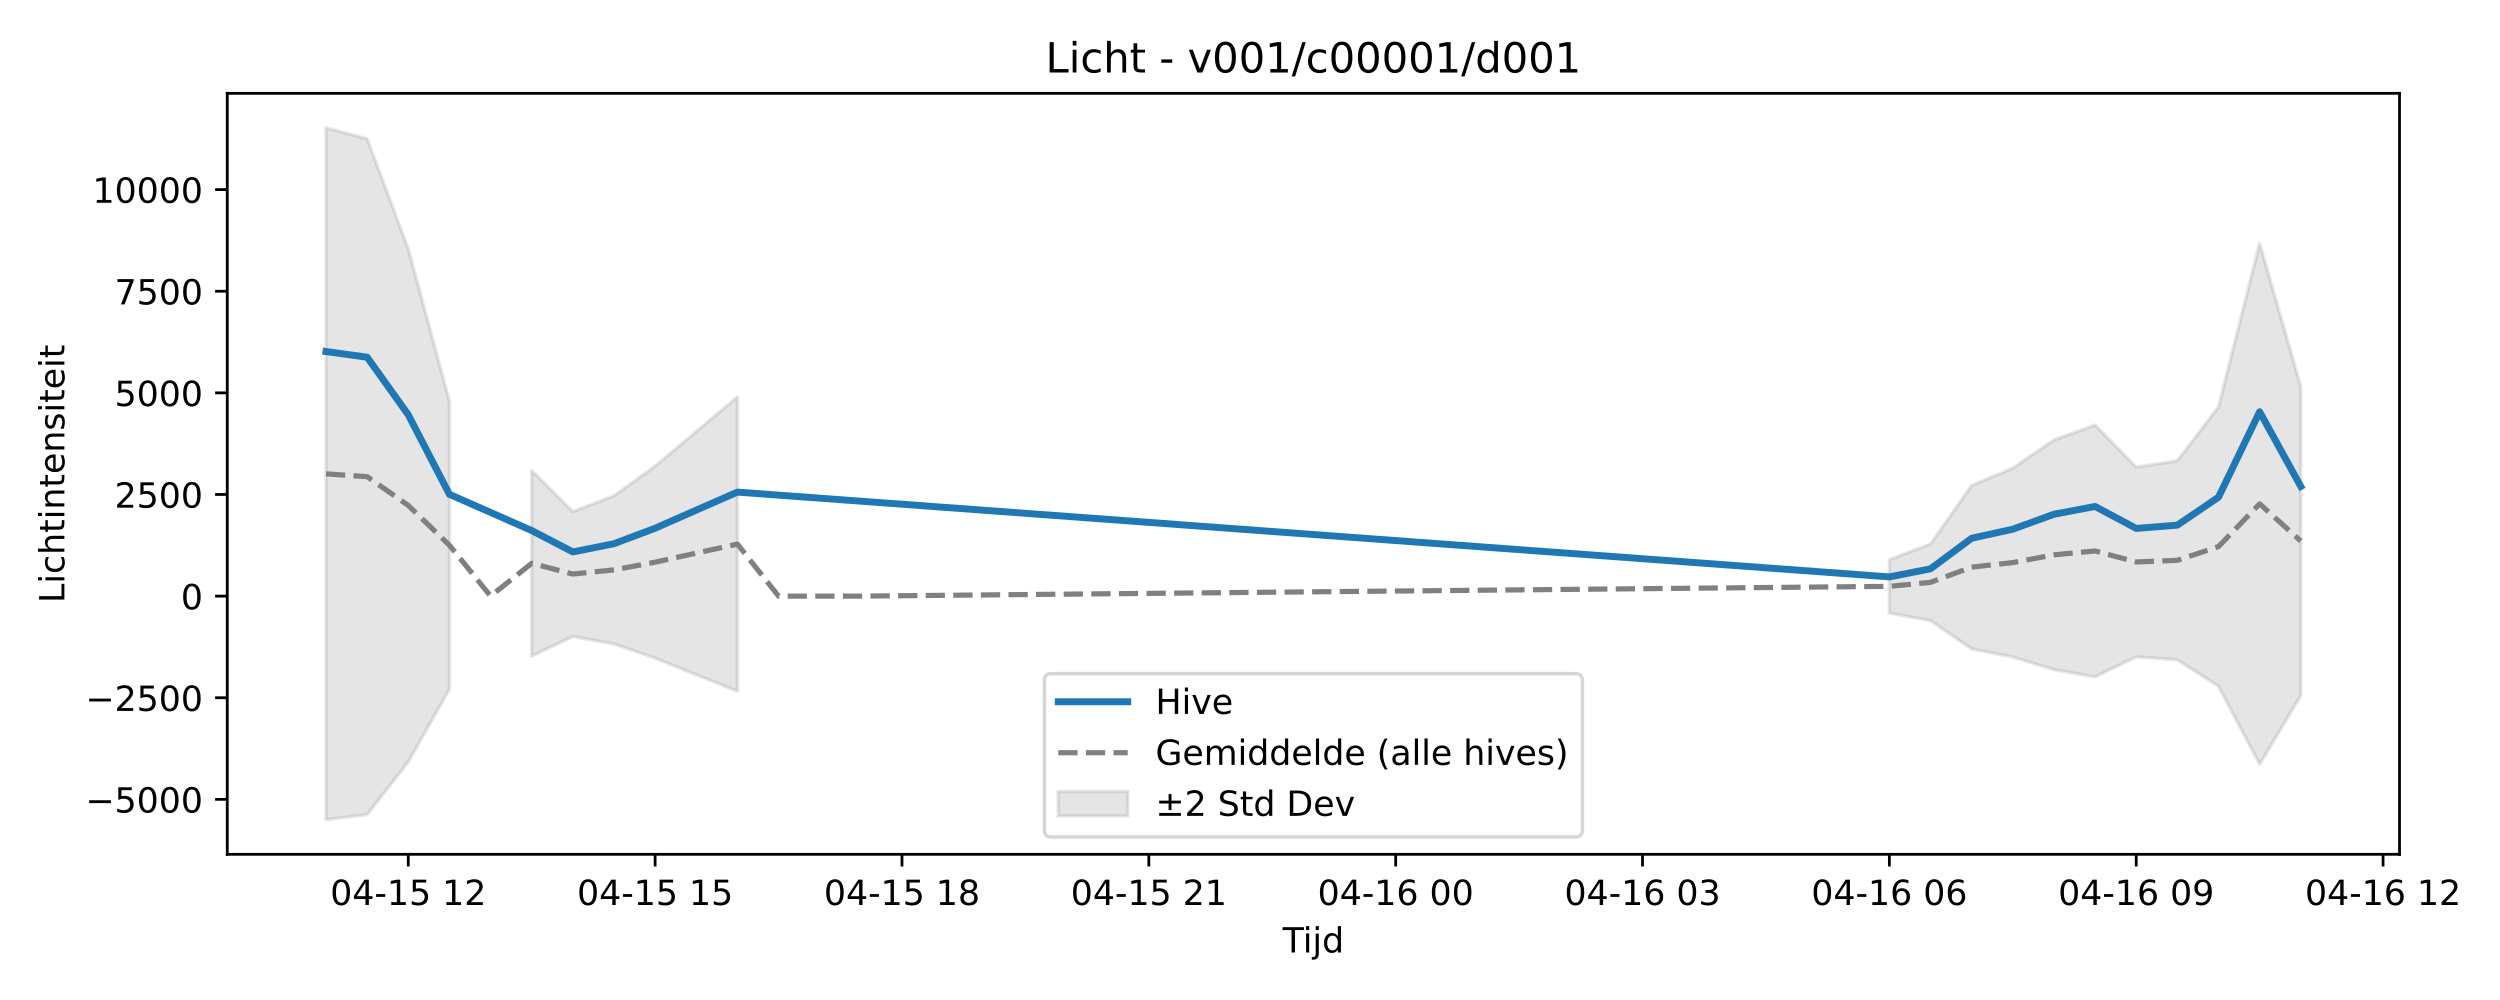
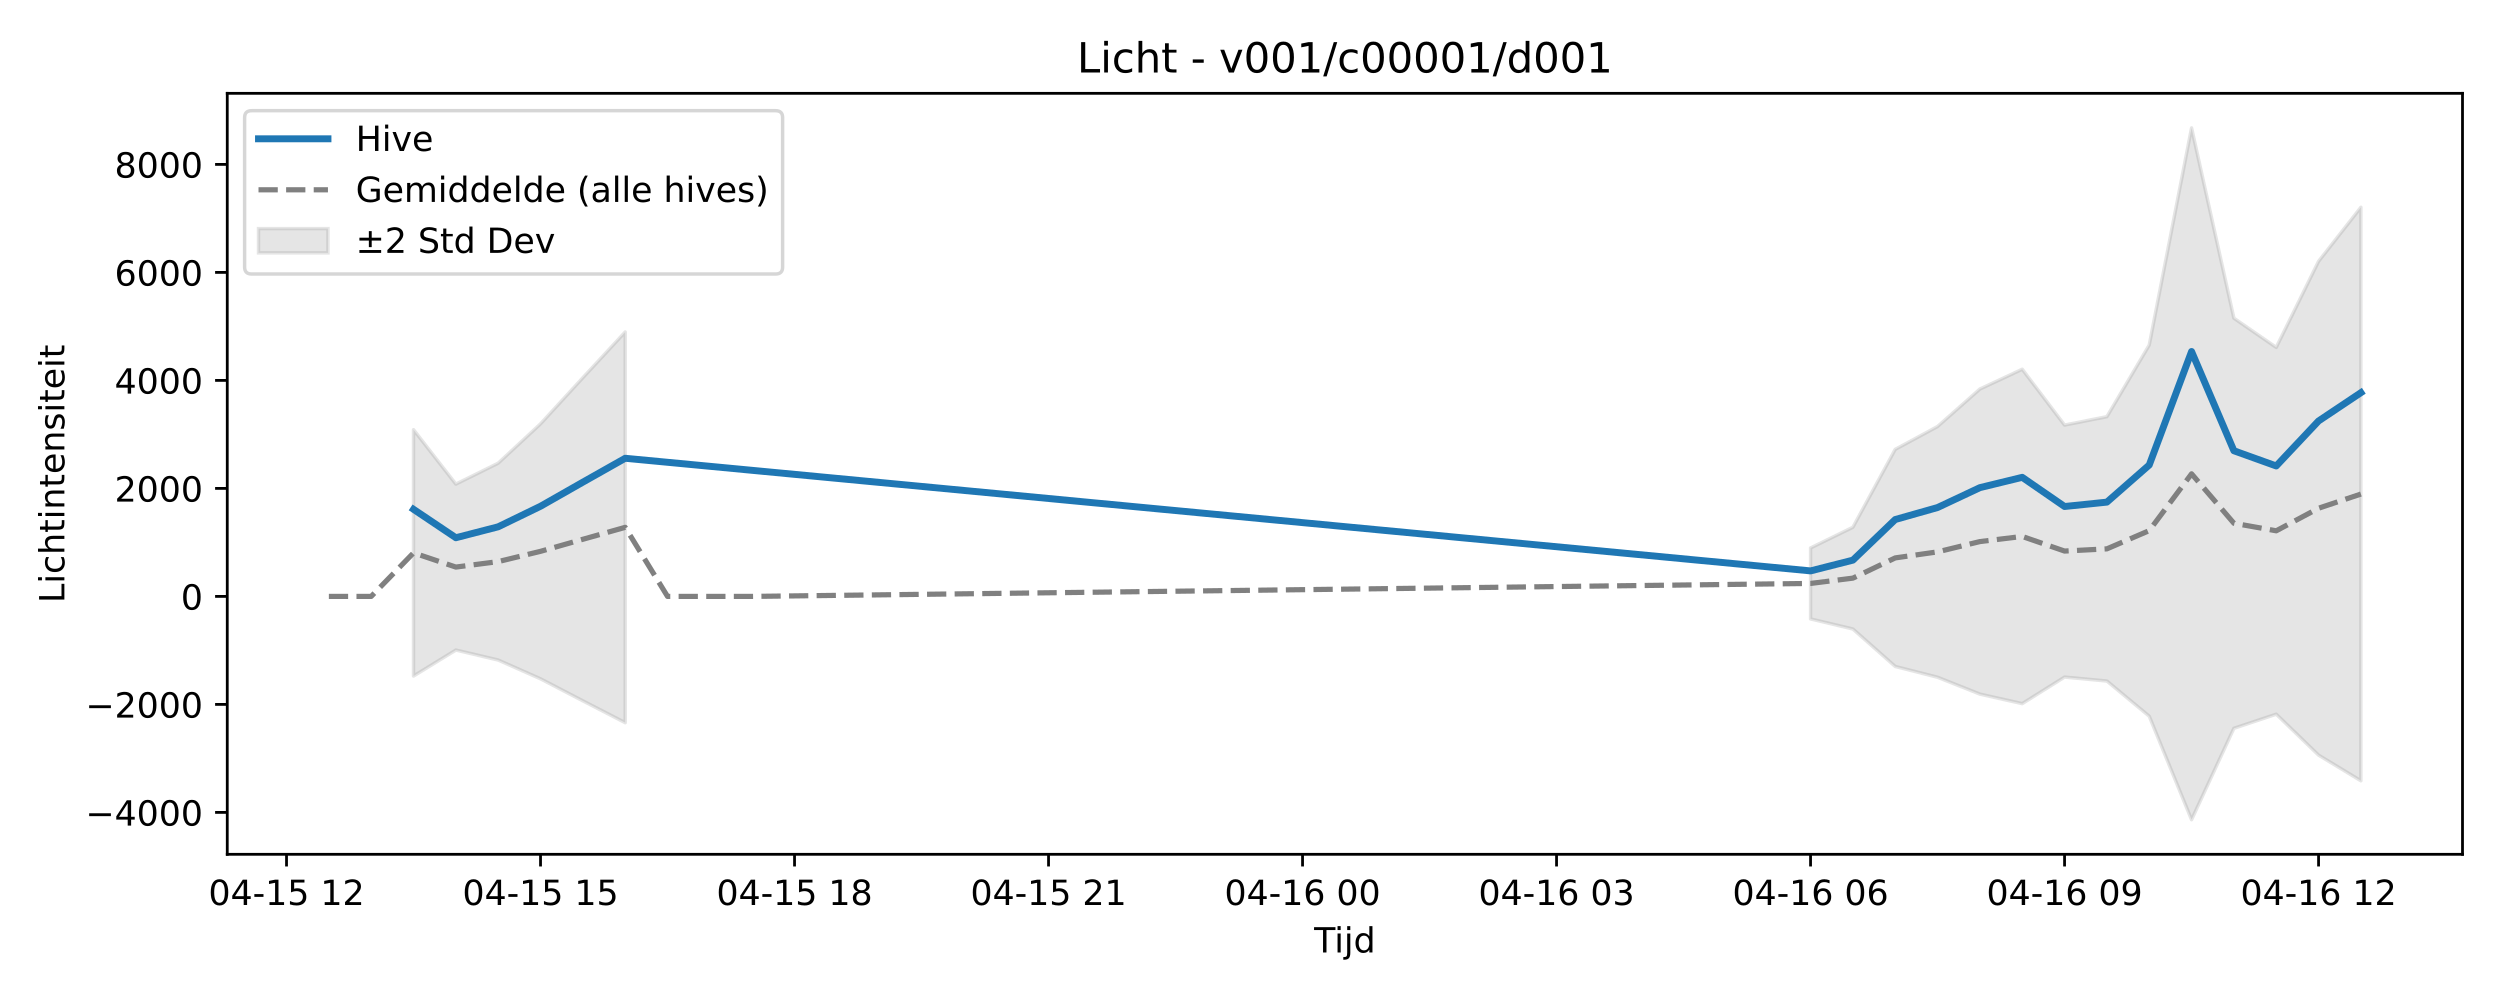
<svg xmlns="http://www.w3.org/2000/svg" xmlns:xlink="http://www.w3.org/1999/xlink" width="720pt" height="288pt" viewBox="0 0 720 288" version="1.1">
  <defs>
    <style type="text/css">*{stroke-linejoin: round; stroke-linecap: butt}</style>
  </defs>
  <g id="figure_1">
    <g id="patch_1">
      <path d="M 0 288  L 720 288  L 720 0  L 0 0  z " style="fill: #ffffff" />
    </g>
    <g id="axes_1">
      <g id="patch_2">
-         <path d="M 65.45 246.04  L 691.062 246.04  L 691.062 26.88  L 65.45 26.88  z " style="fill: #ffffff" />
+         <path d="M 65.45 246.04  L 709.2 246.04  L 709.2 26.88  L 65.45 26.88  z " style="fill: #ffffff" />
      </g>
      <g id="FillBetweenPolyCollection_1">
-         <path d="M 93.887 36.842  L 93.887 236.078  L 105.736 234.579  L 117.584 219.425  L 129.433 198.483  L 129.433 115.559  L 129.433 115.559  L 117.584 71.711  L 105.736 39.98  L 93.887 36.842  z " clip-path="url(#p8742a1853a)" style="fill: #808080; fill-opacity: 0.2; stroke: #808080; stroke-opacity: 0.2" />
-         <path d="M 153.131 135.534  L 153.131 188.944  L 164.979 183.311  L 176.828 185.479  L 188.677 189.55  L 200.525 194.327  L 212.374 199.062  L 212.374 114.347  L 212.374 114.347  L 200.525 124.263  L 188.677 134.263  L 176.828 142.788  L 164.979 147.328  L 153.131 135.534  z " clip-path="url(#p8742a1853a)" style="fill: #808080; fill-opacity: 0.2; stroke: #808080; stroke-opacity: 0.2" />
-         <path d="M 544.138 161.175  L 544.138 176.563  L 555.987 178.751  L 567.836 186.869  L 579.684 189.208  L 591.533 192.866  L 603.382 194.93  L 615.23 189.171  L 627.079 190.027  L 638.928 197.65  L 650.777 220.095  L 662.625 200.309  L 662.625 111.344  L 662.625 111.344  L 650.777 70.107  L 638.928 117.184  L 627.079 132.712  L 615.23 134.524  L 603.382 122.426  L 591.533 126.719  L 579.684 134.839  L 567.836 139.797  L 555.987 156.684  L 544.138 161.175  z " clip-path="url(#p8742a1853a)" style="fill: #808080; fill-opacity: 0.2; stroke: #808080; stroke-opacity: 0.2" />
+         <path d="M 119.096 123.752  L 119.096 194.698  L 131.288 187.216  L 143.48 190.096  L 155.673 195.504  L 167.865 201.849  L 180.057 208.139  L 180.057 95.608  L 180.057 95.608  L 167.865 108.779  L 155.673 122.064  L 143.48 133.388  L 131.288 139.418  L 119.096 123.752  z " clip-path="url(#pa529bad1c4)" style="fill: #808080; fill-opacity: 0.2; stroke: #808080; stroke-opacity: 0.2" />
+         <path d="M 521.44 157.811  L 521.44 178.252  L 533.632 181.159  L 545.824 191.942  L 558.016 195.05  L 570.209 199.908  L 582.401 202.649  L 594.593 195  L 606.785 196.138  L 618.977 206.264  L 631.17 236.078  L 643.362 209.754  L 655.554 205.691  L 667.746 217.478  L 679.939 224.869  L 679.939 59.699  L 679.939 59.699  L 667.746 75.266  L 655.554 100.051  L 643.362 91.638  L 631.17 36.842  L 618.977 99.376  L 606.785 120.002  L 594.593 122.41  L 582.401 106.339  L 570.209 112.042  L 558.016 122.828  L 545.824 129.414  L 533.632 151.846  L 521.44 157.811  z " clip-path="url(#pa529bad1c4)" style="fill: #808080; fill-opacity: 0.2; stroke: #808080; stroke-opacity: 0.2" />
      </g>
      <g id="matplotlib.axis_1">
        <g id="xtick_1">
          <g id="line2d_1">
            <defs>
-               <path id="m5a0066b54c" d="M 0 0  L 0 3.5  " style="stroke: #000000; stroke-width: 0.8" />
-             </defs>
-             <g>
-               <use xlink:href="#m5a0066b54c" x="117.584" y="246.04" style="stroke: #000000; stroke-width: 0.8" />
+               <path id="mc9dd69cf95" d="M 0 0  L 0 3.5  " style="stroke: #000000; stroke-width: 0.8" />
+             </defs>
+             <g>
+               <use xlink:href="#mc9dd69cf95" x="82.519" y="246.04" style="stroke: #000000; stroke-width: 0.8" />
            </g>
          </g>
          <g id="text_1">
-             <g transform="translate(95.10389 260.6384) scale(0.1 -0.1)">
+             <g transform="translate(60.03866 260.6384) scale(0.1 -0.1)">
              <defs>
                <path id="DejaVuSans-30" d="M 2034 4250  Q 1547 4250 1301 3770  Q 1056 3291 1056 2328  Q 1056 1369 1301 889  Q 1547 409 2034 409  Q 2525 409 2770 889  Q 3016 1369 3016 2328  Q 3016 3291 2770 3770  Q 2525 4250 2034 4250  z M 2034 4750  Q 2819 4750 3233 4129  Q 3647 3509 3647 2328  Q 3647 1150 3233 529  Q 2819 -91 2034 -91  Q 1250 -91 836 529  Q 422 1150 422 2328  Q 422 3509 836 4129  Q 1250 4750 2034 4750  z " transform="scale(0.015625)" />
                <path id="DejaVuSans-34" d="M 2419 4116  L 825 1625  L 2419 1625  L 2419 4116  z M 2253 4666  L 3047 4666  L 3047 1625  L 3713 1625  L 3713 1100  L 3047 1100  L 3047 0  L 2419 0  L 2419 1100  L 313 1100  L 313 1709  L 2253 4666  z " transform="scale(0.015625)" />
                <path id="DejaVuSans-2d" d="M 313 2009  L 1997 2009  L 1997 1497  L 313 1497  L 313 2009  z " transform="scale(0.015625)" />
                <path id="DejaVuSans-31" d="M 794 531  L 1825 531  L 1825 4091  L 703 3866  L 703 4441  L 1819 4666  L 2450 4666  L 2450 531  L 3481 531  L 3481 0  L 794 0  L 794 531  z " transform="scale(0.015625)" />
                <path id="DejaVuSans-35" d="M 691 4666  L 3169 4666  L 3169 4134  L 1269 4134  L 1269 2991  Q 1406 3038 1543 3061  Q 1681 3084 1819 3084  Q 2600 3084 3056 2656  Q 3513 2228 3513 1497  Q 3513 744 3044 326  Q 2575 -91 1722 -91  Q 1428 -91 1123 -41  Q 819 9 494 109  L 494 744  Q 775 591 1075 516  Q 1375 441 1709 441  Q 2250 441 2565 725  Q 2881 1009 2881 1497  Q 2881 1984 2565 2268  Q 2250 2553 1709 2553  Q 1456 2553 1204 2497  Q 953 2441 691 2322  L 691 4666  z " transform="scale(0.015625)" />
                <path id="DejaVuSans-20" transform="scale(0.015625)" />
                <path id="DejaVuSans-32" d="M 1228 531  L 3431 531  L 3431 0  L 469 0  L 469 531  Q 828 903 1448 1529  Q 2069 2156 2228 2338  Q 2531 2678 2651 2914  Q 2772 3150 2772 3378  Q 2772 3750 2511 3984  Q 2250 4219 1831 4219  Q 1534 4219 1204 4116  Q 875 4013 500 3803  L 500 4441  Q 881 4594 1212 4672  Q 1544 4750 1819 4750  Q 2544 4750 2975 4387  Q 3406 4025 3406 3419  Q 3406 3131 3298 2873  Q 3191 2616 2906 2266  Q 2828 2175 2409 1742  Q 1991 1309 1228 531  z " transform="scale(0.015625)" />
              </defs>
              <use xlink:href="#DejaVuSans-30" />
              <use xlink:href="#DejaVuSans-34" transform="translate(63.62305 0)" />
              <use xlink:href="#DejaVuSans-2d" transform="translate(127.2461 0)" />
              <use xlink:href="#DejaVuSans-31" transform="translate(163.3301 0)" />
              <use xlink:href="#DejaVuSans-35" transform="translate(226.9531 0)" />
              <use xlink:href="#DejaVuSans-20" transform="translate(290.5762 0)" />
              <use xlink:href="#DejaVuSans-31" transform="translate(322.3633 0)" />
              <use xlink:href="#DejaVuSans-32" transform="translate(385.9863 0)" />
            </g>
          </g>
        </g>
        <g id="xtick_2">
          <g id="line2d_2">
            <g>
-               <use xlink:href="#m5a0066b54c" x="188.677" y="246.04" style="stroke: #000000; stroke-width: 0.8" />
+               <use xlink:href="#mc9dd69cf95" x="155.673" y="246.04" style="stroke: #000000; stroke-width: 0.8" />
            </g>
          </g>
          <g id="text_2">
-             <g transform="translate(166.1962 260.6384) scale(0.1 -0.1)">
+             <g transform="translate(133.1921 260.6384) scale(0.1 -0.1)">
              <use xlink:href="#DejaVuSans-30" />
              <use xlink:href="#DejaVuSans-34" transform="translate(63.62305 0)" />
              <use xlink:href="#DejaVuSans-2d" transform="translate(127.2461 0)" />
              <use xlink:href="#DejaVuSans-31" transform="translate(163.3301 0)" />
              <use xlink:href="#DejaVuSans-35" transform="translate(226.9531 0)" />
              <use xlink:href="#DejaVuSans-20" transform="translate(290.5762 0)" />
              <use xlink:href="#DejaVuSans-31" transform="translate(322.3633 0)" />
              <use xlink:href="#DejaVuSans-35" transform="translate(385.9863 0)" />
            </g>
          </g>
        </g>
        <g id="xtick_3">
          <g id="line2d_3">
            <g>
-               <use xlink:href="#m5a0066b54c" x="259.769" y="246.04" style="stroke: #000000; stroke-width: 0.8" />
+               <use xlink:href="#mc9dd69cf95" x="228.826" y="246.04" style="stroke: #000000; stroke-width: 0.8" />
            </g>
          </g>
          <g id="text_3">
-             <g transform="translate(237.2885 260.6384) scale(0.1 -0.1)">
+             <g transform="translate(206.3455 260.6384) scale(0.1 -0.1)">
              <defs>
                <path id="DejaVuSans-38" d="M 2034 2216  Q 1584 2216 1326 1975  Q 1069 1734 1069 1313  Q 1069 891 1326 650  Q 1584 409 2034 409  Q 2484 409 2743 651  Q 3003 894 3003 1313  Q 3003 1734 2745 1975  Q 2488 2216 2034 2216  z M 1403 2484  Q 997 2584 770 2862  Q 544 3141 544 3541  Q 544 4100 942 4425  Q 1341 4750 2034 4750  Q 2731 4750 3128 4425  Q 3525 4100 3525 3541  Q 3525 3141 3298 2862  Q 3072 2584 2669 2484  Q 3125 2378 3379 2068  Q 3634 1759 3634 1313  Q 3634 634 3220 271  Q 2806 -91 2034 -91  Q 1263 -91 848 271  Q 434 634 434 1313  Q 434 1759 690 2068  Q 947 2378 1403 2484  z M 1172 3481  Q 1172 3119 1398 2916  Q 1625 2713 2034 2713  Q 2441 2713 2670 2916  Q 2900 3119 2900 3481  Q 2900 3844 2670 4047  Q 2441 4250 2034 4250  Q 1625 4250 1398 4047  Q 1172 3844 1172 3481  z " transform="scale(0.015625)" />
              </defs>
              <use xlink:href="#DejaVuSans-30" />
              <use xlink:href="#DejaVuSans-34" transform="translate(63.62305 0)" />
              <use xlink:href="#DejaVuSans-2d" transform="translate(127.2461 0)" />
              <use xlink:href="#DejaVuSans-31" transform="translate(163.3301 0)" />
              <use xlink:href="#DejaVuSans-35" transform="translate(226.9531 0)" />
              <use xlink:href="#DejaVuSans-20" transform="translate(290.5762 0)" />
              <use xlink:href="#DejaVuSans-31" transform="translate(322.3633 0)" />
              <use xlink:href="#DejaVuSans-38" transform="translate(385.9863 0)" />
            </g>
          </g>
        </g>
        <g id="xtick_4">
          <g id="line2d_4">
            <g>
-               <use xlink:href="#m5a0066b54c" x="330.861" y="246.04" style="stroke: #000000; stroke-width: 0.8" />
+               <use xlink:href="#mc9dd69cf95" x="301.979" y="246.04" style="stroke: #000000; stroke-width: 0.8" />
            </g>
          </g>
          <g id="text_4">
-             <g transform="translate(308.3808 260.6384) scale(0.1 -0.1)">
+             <g transform="translate(279.4989 260.6384) scale(0.1 -0.1)">
              <use xlink:href="#DejaVuSans-30" />
              <use xlink:href="#DejaVuSans-34" transform="translate(63.62305 0)" />
              <use xlink:href="#DejaVuSans-2d" transform="translate(127.2461 0)" />
              <use xlink:href="#DejaVuSans-31" transform="translate(163.3301 0)" />
              <use xlink:href="#DejaVuSans-35" transform="translate(226.9531 0)" />
              <use xlink:href="#DejaVuSans-20" transform="translate(290.5762 0)" />
              <use xlink:href="#DejaVuSans-32" transform="translate(322.3633 0)" />
              <use xlink:href="#DejaVuSans-31" transform="translate(385.9863 0)" />
            </g>
          </g>
        </g>
        <g id="xtick_5">
          <g id="line2d_5">
            <g>
-               <use xlink:href="#m5a0066b54c" x="401.954" y="246.04" style="stroke: #000000; stroke-width: 0.8" />
+               <use xlink:href="#mc9dd69cf95" x="375.133" y="246.04" style="stroke: #000000; stroke-width: 0.8" />
            </g>
          </g>
          <g id="text_5">
-             <g transform="translate(379.4731 260.6384) scale(0.1 -0.1)">
+             <g transform="translate(352.6523 260.6384) scale(0.1 -0.1)">
              <defs>
                <path id="DejaVuSans-36" d="M 2113 2584  Q 1688 2584 1439 2293  Q 1191 2003 1191 1497  Q 1191 994 1439 701  Q 1688 409 2113 409  Q 2538 409 2786 701  Q 3034 994 3034 1497  Q 3034 2003 2786 2293  Q 2538 2584 2113 2584  z M 3366 4563  L 3366 3988  Q 3128 4100 2886 4159  Q 2644 4219 2406 4219  Q 1781 4219 1451 3797  Q 1122 3375 1075 2522  Q 1259 2794 1537 2939  Q 1816 3084 2150 3084  Q 2853 3084 3261 2657  Q 3669 2231 3669 1497  Q 3669 778 3244 343  Q 2819 -91 2113 -91  Q 1303 -91 875 529  Q 447 1150 447 2328  Q 447 3434 972 4092  Q 1497 4750 2381 4750  Q 2619 4750 2861 4703  Q 3103 4656 3366 4563  z " transform="scale(0.015625)" />
              </defs>
              <use xlink:href="#DejaVuSans-30" />
              <use xlink:href="#DejaVuSans-34" transform="translate(63.62305 0)" />
              <use xlink:href="#DejaVuSans-2d" transform="translate(127.2461 0)" />
              <use xlink:href="#DejaVuSans-31" transform="translate(163.3301 0)" />
              <use xlink:href="#DejaVuSans-36" transform="translate(226.9531 0)" />
              <use xlink:href="#DejaVuSans-20" transform="translate(290.5762 0)" />
              <use xlink:href="#DejaVuSans-30" transform="translate(322.3633 0)" />
              <use xlink:href="#DejaVuSans-30" transform="translate(385.9863 0)" />
            </g>
          </g>
        </g>
        <g id="xtick_6">
          <g id="line2d_6">
            <g>
-               <use xlink:href="#m5a0066b54c" x="473.046" y="246.04" style="stroke: #000000; stroke-width: 0.8" />
+               <use xlink:href="#mc9dd69cf95" x="448.286" y="246.04" style="stroke: #000000; stroke-width: 0.8" />
            </g>
          </g>
          <g id="text_6">
-             <g transform="translate(450.5654 260.6384) scale(0.1 -0.1)">
+             <g transform="translate(425.8057 260.6384) scale(0.1 -0.1)">
              <defs>
                <path id="DejaVuSans-33" d="M 2597 2516  Q 3050 2419 3304 2112  Q 3559 1806 3559 1356  Q 3559 666 3084 287  Q 2609 -91 1734 -91  Q 1441 -91 1130 -33  Q 819 25 488 141  L 488 750  Q 750 597 1062 519  Q 1375 441 1716 441  Q 2309 441 2620 675  Q 2931 909 2931 1356  Q 2931 1769 2642 2001  Q 2353 2234 1838 2234  L 1294 2234  L 1294 2753  L 1863 2753  Q 2328 2753 2575 2939  Q 2822 3125 2822 3475  Q 2822 3834 2567 4026  Q 2313 4219 1838 4219  Q 1578 4219 1281 4162  Q 984 4106 628 3988  L 628 4550  Q 988 4650 1302 4700  Q 1616 4750 1894 4750  Q 2613 4750 3031 4423  Q 3450 4097 3450 3541  Q 3450 3153 3228 2886  Q 3006 2619 2597 2516  z " transform="scale(0.015625)" />
              </defs>
              <use xlink:href="#DejaVuSans-30" />
              <use xlink:href="#DejaVuSans-34" transform="translate(63.62305 0)" />
              <use xlink:href="#DejaVuSans-2d" transform="translate(127.2461 0)" />
              <use xlink:href="#DejaVuSans-31" transform="translate(163.3301 0)" />
              <use xlink:href="#DejaVuSans-36" transform="translate(226.9531 0)" />
              <use xlink:href="#DejaVuSans-20" transform="translate(290.5762 0)" />
              <use xlink:href="#DejaVuSans-30" transform="translate(322.3633 0)" />
              <use xlink:href="#DejaVuSans-33" transform="translate(385.9863 0)" />
            </g>
          </g>
        </g>
        <g id="xtick_7">
          <g id="line2d_7">
            <g>
-               <use xlink:href="#m5a0066b54c" x="544.138" y="246.04" style="stroke: #000000; stroke-width: 0.8" />
+               <use xlink:href="#mc9dd69cf95" x="521.44" y="246.04" style="stroke: #000000; stroke-width: 0.8" />
            </g>
          </g>
          <g id="text_7">
-             <g transform="translate(521.6577 260.6384) scale(0.1 -0.1)">
+             <g transform="translate(498.9591 260.6384) scale(0.1 -0.1)">
              <use xlink:href="#DejaVuSans-30" />
              <use xlink:href="#DejaVuSans-34" transform="translate(63.62305 0)" />
              <use xlink:href="#DejaVuSans-2d" transform="translate(127.2461 0)" />
              <use xlink:href="#DejaVuSans-31" transform="translate(163.3301 0)" />
              <use xlink:href="#DejaVuSans-36" transform="translate(226.9531 0)" />
              <use xlink:href="#DejaVuSans-20" transform="translate(290.5762 0)" />
              <use xlink:href="#DejaVuSans-30" transform="translate(322.3633 0)" />
              <use xlink:href="#DejaVuSans-36" transform="translate(385.9863 0)" />
            </g>
          </g>
        </g>
        <g id="xtick_8">
          <g id="line2d_8">
            <g>
-               <use xlink:href="#m5a0066b54c" x="615.23" y="246.04" style="stroke: #000000; stroke-width: 0.8" />
+               <use xlink:href="#mc9dd69cf95" x="594.593" y="246.04" style="stroke: #000000; stroke-width: 0.8" />
            </g>
          </g>
          <g id="text_8">
-             <g transform="translate(592.75 260.6384) scale(0.1 -0.1)">
+             <g transform="translate(572.1125 260.6384) scale(0.1 -0.1)">
              <defs>
                <path id="DejaVuSans-39" d="M 703 97  L 703 672  Q 941 559 1184 500  Q 1428 441 1663 441  Q 2288 441 2617 861  Q 2947 1281 2994 2138  Q 2813 1869 2534 1725  Q 2256 1581 1919 1581  Q 1219 1581 811 2004  Q 403 2428 403 3163  Q 403 3881 828 4315  Q 1253 4750 1959 4750  Q 2769 4750 3195 4129  Q 3622 3509 3622 2328  Q 3622 1225 3098 567  Q 2575 -91 1691 -91  Q 1453 -91 1209 -44  Q 966 3 703 97  z M 1959 2075  Q 2384 2075 2632 2365  Q 2881 2656 2881 3163  Q 2881 3666 2632 3958  Q 2384 4250 1959 4250  Q 1534 4250 1286 3958  Q 1038 3666 1038 3163  Q 1038 2656 1286 2365  Q 1534 2075 1959 2075  z " transform="scale(0.015625)" />
              </defs>
              <use xlink:href="#DejaVuSans-30" />
              <use xlink:href="#DejaVuSans-34" transform="translate(63.62305 0)" />
              <use xlink:href="#DejaVuSans-2d" transform="translate(127.2461 0)" />
              <use xlink:href="#DejaVuSans-31" transform="translate(163.3301 0)" />
              <use xlink:href="#DejaVuSans-36" transform="translate(226.9531 0)" />
              <use xlink:href="#DejaVuSans-20" transform="translate(290.5762 0)" />
              <use xlink:href="#DejaVuSans-30" transform="translate(322.3633 0)" />
              <use xlink:href="#DejaVuSans-39" transform="translate(385.9863 0)" />
            </g>
          </g>
        </g>
        <g id="xtick_9">
          <g id="line2d_9">
            <g>
-               <use xlink:href="#m5a0066b54c" x="686.323" y="246.04" style="stroke: #000000; stroke-width: 0.8" />
+               <use xlink:href="#mc9dd69cf95" x="667.746" y="246.04" style="stroke: #000000; stroke-width: 0.8" />
            </g>
          </g>
          <g id="text_9">
-             <g transform="translate(663.8423 260.6384) scale(0.1 -0.1)">
+             <g transform="translate(645.2659 260.6384) scale(0.1 -0.1)">
              <use xlink:href="#DejaVuSans-30" />
              <use xlink:href="#DejaVuSans-34" transform="translate(63.62305 0)" />
              <use xlink:href="#DejaVuSans-2d" transform="translate(127.2461 0)" />
              <use xlink:href="#DejaVuSans-31" transform="translate(163.3301 0)" />
              <use xlink:href="#DejaVuSans-36" transform="translate(226.9531 0)" />
              <use xlink:href="#DejaVuSans-20" transform="translate(290.5762 0)" />
              <use xlink:href="#DejaVuSans-31" transform="translate(322.3633 0)" />
              <use xlink:href="#DejaVuSans-32" transform="translate(385.9863 0)" />
            </g>
          </g>
        </g>
        <g id="text_10">
-           <g transform="translate(369.4061 274.3166) scale(0.1 -0.1)">
+           <g transform="translate(378.475 274.3166) scale(0.1 -0.1)">
            <defs>
              <path id="DejaVuSans-54" d="M -19 4666  L 3928 4666  L 3928 4134  L 2272 4134  L 2272 0  L 1638 0  L 1638 4134  L -19 4134  L -19 4666  z " transform="scale(0.015625)" />
              <path id="DejaVuSans-69" d="M 603 3500  L 1178 3500  L 1178 0  L 603 0  L 603 3500  z M 603 4863  L 1178 4863  L 1178 4134  L 603 4134  L 603 4863  z " transform="scale(0.015625)" />
              <path id="DejaVuSans-6a" d="M 603 3500  L 1178 3500  L 1178 -63  Q 1178 -731 923 -1031  Q 669 -1331 103 -1331  L -116 -1331  L -116 -844  L 38 -844  Q 366 -844 484 -692  Q 603 -541 603 -63  L 603 3500  z M 603 4863  L 1178 4863  L 1178 4134  L 603 4134  L 603 4863  z " transform="scale(0.015625)" />
              <path id="DejaVuSans-64" d="M 2906 2969  L 2906 4863  L 3481 4863  L 3481 0  L 2906 0  L 2906 525  Q 2725 213 2448 61  Q 2172 -91 1784 -91  Q 1150 -91 751 415  Q 353 922 353 1747  Q 353 2572 751 3078  Q 1150 3584 1784 3584  Q 2172 3584 2448 3432  Q 2725 3281 2906 2969  z M 947 1747  Q 947 1113 1208 752  Q 1469 391 1925 391  Q 2381 391 2643 752  Q 2906 1113 2906 1747  Q 2906 2381 2643 2742  Q 2381 3103 1925 3103  Q 1469 3103 1208 2742  Q 947 2381 947 1747  z " transform="scale(0.015625)" />
            </defs>
            <use xlink:href="#DejaVuSans-54" />
            <use xlink:href="#DejaVuSans-69" transform="translate(57.95898 0)" />
            <use xlink:href="#DejaVuSans-6a" transform="translate(85.74219 0)" />
            <use xlink:href="#DejaVuSans-64" transform="translate(113.5254 0)" />
          </g>
        </g>
      </g>
      <g id="matplotlib.axis_2">
        <g id="ytick_1">
          <g id="line2d_10">
            <defs>
-               <path id="mbc3aa17535" d="M 0 0  L -3.5 0  " style="stroke: #000000; stroke-width: 0.8" />
-             </defs>
-             <g>
-               <use xlink:href="#mbc3aa17535" x="65.45" y="230.218" style="stroke: #000000; stroke-width: 0.8" />
+               <path id="m0621f98f4a" d="M 0 0  L -3.5 0  " style="stroke: #000000; stroke-width: 0.8" />
+             </defs>
+             <g>
+               <use xlink:href="#m0621f98f4a" x="65.45" y="233.973" style="stroke: #000000; stroke-width: 0.8" />
            </g>
          </g>
          <g id="text_11">
-             <g transform="translate(24.62031 234.0172) scale(0.1 -0.1)">
+             <g transform="translate(24.62031 237.7722) scale(0.1 -0.1)">
              <defs>
                <path id="DejaVuSans-2212" d="M 678 2272  L 4684 2272  L 4684 1741  L 678 1741  L 678 2272  z " transform="scale(0.015625)" />
              </defs>
              <use xlink:href="#DejaVuSans-2212" />
-               <use xlink:href="#DejaVuSans-35" transform="translate(83.78906 0)" />
+               <use xlink:href="#DejaVuSans-34" transform="translate(83.78906 0)" />
              <use xlink:href="#DejaVuSans-30" transform="translate(147.4121 0)" />
              <use xlink:href="#DejaVuSans-30" transform="translate(211.0352 0)" />
              <use xlink:href="#DejaVuSans-30" transform="translate(274.6582 0)" />
            </g>
          </g>
        </g>
        <g id="ytick_2">
          <g id="line2d_11">
            <g>
-               <use xlink:href="#mbc3aa17535" x="65.45" y="200.949" style="stroke: #000000; stroke-width: 0.8" />
+               <use xlink:href="#m0621f98f4a" x="65.45" y="202.87" style="stroke: #000000; stroke-width: 0.8" />
            </g>
          </g>
          <g id="text_12">
-             <g transform="translate(24.62031 204.7484) scale(0.1 -0.1)">
+             <g transform="translate(24.62031 206.6689) scale(0.1 -0.1)">
              <use xlink:href="#DejaVuSans-2212" />
              <use xlink:href="#DejaVuSans-32" transform="translate(83.78906 0)" />
-               <use xlink:href="#DejaVuSans-35" transform="translate(147.4121 0)" />
+               <use xlink:href="#DejaVuSans-30" transform="translate(147.4121 0)" />
              <use xlink:href="#DejaVuSans-30" transform="translate(211.0352 0)" />
              <use xlink:href="#DejaVuSans-30" transform="translate(274.6582 0)" />
            </g>
          </g>
        </g>
        <g id="ytick_3">
          <g id="line2d_12">
            <g>
-               <use xlink:href="#mbc3aa17535" x="65.45" y="171.68" style="stroke: #000000; stroke-width: 0.8" />
+               <use xlink:href="#m0621f98f4a" x="65.45" y="171.766" style="stroke: #000000; stroke-width: 0.8" />
            </g>
          </g>
          <g id="text_13">
-             <g transform="translate(52.0875 175.4796) scale(0.1 -0.1)">
+             <g transform="translate(52.0875 175.5656) scale(0.1 -0.1)">
              <use xlink:href="#DejaVuSans-30" />
            </g>
          </g>
        </g>
        <g id="ytick_4">
          <g id="line2d_13">
            <g>
-               <use xlink:href="#mbc3aa17535" x="65.45" y="142.412" style="stroke: #000000; stroke-width: 0.8" />
+               <use xlink:href="#m0621f98f4a" x="65.45" y="140.663" style="stroke: #000000; stroke-width: 0.8" />
            </g>
          </g>
          <g id="text_14">
-             <g transform="translate(33 146.2107) scale(0.1 -0.1)">
+             <g transform="translate(33 144.4623) scale(0.1 -0.1)">
              <use xlink:href="#DejaVuSans-32" />
-               <use xlink:href="#DejaVuSans-35" transform="translate(63.62305 0)" />
-               <use xlink:href="#DejaVuSans-30" transform="translate(127.2461 0)" />
-               <use xlink:href="#DejaVuSans-30" transform="translate(190.8691 0)" />
-             </g>
-           </g>
-         </g>
-         <g id="ytick_5">
-           <g id="line2d_14">
-             <g>
-               <use xlink:href="#mbc3aa17535" x="65.45" y="113.143" style="stroke: #000000; stroke-width: 0.8" />
-             </g>
-           </g>
-           <g id="text_15">
-             <g transform="translate(33 116.9419) scale(0.1 -0.1)">
-               <use xlink:href="#DejaVuSans-35" />
              <use xlink:href="#DejaVuSans-30" transform="translate(63.62305 0)" />
              <use xlink:href="#DejaVuSans-30" transform="translate(127.2461 0)" />
              <use xlink:href="#DejaVuSans-30" transform="translate(190.8691 0)" />
            </g>
          </g>
        </g>
-         <g id="ytick_6">
-           <g id="line2d_15">
-             <g>
-               <use xlink:href="#mbc3aa17535" x="65.45" y="83.874" style="stroke: #000000; stroke-width: 0.8" />
-             </g>
-           </g>
-           <g id="text_16">
-             <g transform="translate(33 87.6731) scale(0.1 -0.1)">
-               <defs>
-                 <path id="DejaVuSans-37" d="M 525 4666  L 3525 4666  L 3525 4397  L 1831 0  L 1172 0  L 2766 4134  L 525 4134  L 525 4666  z " transform="scale(0.015625)" />
-               </defs>
-               <use xlink:href="#DejaVuSans-37" />
-               <use xlink:href="#DejaVuSans-35" transform="translate(63.62305 0)" />
-               <use xlink:href="#DejaVuSans-30" transform="translate(127.2461 0)" />
-               <use xlink:href="#DejaVuSans-30" transform="translate(190.8691 0)" />
-             </g>
-           </g>
-         </g>
-         <g id="ytick_7">
-           <g id="line2d_16">
-             <g>
-               <use xlink:href="#mbc3aa17535" x="65.45" y="54.605" style="stroke: #000000; stroke-width: 0.8" />
-             </g>
-           </g>
-           <g id="text_17">
-             <g transform="translate(26.6375 58.40427) scale(0.1 -0.1)">
-               <use xlink:href="#DejaVuSans-31" />
+         <g id="ytick_5">
+           <g id="line2d_14">
+             <g>
+               <use xlink:href="#m0621f98f4a" x="65.45" y="109.56" style="stroke: #000000; stroke-width: 0.8" />
+             </g>
+           </g>
+           <g id="text_15">
+             <g transform="translate(33 113.359) scale(0.1 -0.1)">
+               <use xlink:href="#DejaVuSans-34" />
              <use xlink:href="#DejaVuSans-30" transform="translate(63.62305 0)" />
              <use xlink:href="#DejaVuSans-30" transform="translate(127.2461 0)" />
              <use xlink:href="#DejaVuSans-30" transform="translate(190.8691 0)" />
-               <use xlink:href="#DejaVuSans-30" transform="translate(254.4922 0)" />
+             </g>
+           </g>
+         </g>
+         <g id="ytick_6">
+           <g id="line2d_15">
+             <g>
+               <use xlink:href="#m0621f98f4a" x="65.45" y="78.456" style="stroke: #000000; stroke-width: 0.8" />
+             </g>
+           </g>
+           <g id="text_16">
+             <g transform="translate(33 82.2557) scale(0.1 -0.1)">
+               <use xlink:href="#DejaVuSans-36" />
+               <use xlink:href="#DejaVuSans-30" transform="translate(63.62305 0)" />
+               <use xlink:href="#DejaVuSans-30" transform="translate(127.2461 0)" />
+               <use xlink:href="#DejaVuSans-30" transform="translate(190.8691 0)" />
+             </g>
+           </g>
+         </g>
+         <g id="ytick_7">
+           <g id="line2d_16">
+             <g>
+               <use xlink:href="#m0621f98f4a" x="65.45" y="47.353" style="stroke: #000000; stroke-width: 0.8" />
+             </g>
+           </g>
+           <g id="text_17">
+             <g transform="translate(33 51.1524) scale(0.1 -0.1)">
+               <use xlink:href="#DejaVuSans-38" />
+               <use xlink:href="#DejaVuSans-30" transform="translate(63.62305 0)" />
+               <use xlink:href="#DejaVuSans-30" transform="translate(127.2461 0)" />
+               <use xlink:href="#DejaVuSans-30" transform="translate(190.8691 0)" />
            </g>
          </g>
        </g>
        <g id="text_18">
          <g transform="translate(18.54062 173.6561) rotate(-90) scale(0.1 -0.1)">
            <defs>
              <path id="DejaVuSans-4c" d="M 628 4666  L 1259 4666  L 1259 531  L 3531 531  L 3531 0  L 628 0  L 628 4666  z " transform="scale(0.015625)" />
              <path id="DejaVuSans-63" d="M 3122 3366  L 3122 2828  Q 2878 2963 2633 3030  Q 2388 3097 2138 3097  Q 1578 3097 1268 2742  Q 959 2388 959 1747  Q 959 1106 1268 751  Q 1578 397 2138 397  Q 2388 397 2633 464  Q 2878 531 3122 666  L 3122 134  Q 2881 22 2623 -34  Q 2366 -91 2075 -91  Q 1284 -91 818 406  Q 353 903 353 1747  Q 353 2603 823 3093  Q 1294 3584 2113 3584  Q 2378 3584 2631 3529  Q 2884 3475 3122 3366  z " transform="scale(0.015625)" />
              <path id="DejaVuSans-68" d="M 3513 2113  L 3513 0  L 2938 0  L 2938 2094  Q 2938 2591 2744 2837  Q 2550 3084 2163 3084  Q 1697 3084 1428 2787  Q 1159 2491 1159 1978  L 1159 0  L 581 0  L 581 4863  L 1159 4863  L 1159 2956  Q 1366 3272 1645 3428  Q 1925 3584 2291 3584  Q 2894 3584 3203 3211  Q 3513 2838 3513 2113  z " transform="scale(0.015625)" />
              <path id="DejaVuSans-74" d="M 1172 4494  L 1172 3500  L 2356 3500  L 2356 3053  L 1172 3053  L 1172 1153  Q 1172 725 1289 603  Q 1406 481 1766 481  L 2356 481  L 2356 0  L 1766 0  Q 1100 0 847 248  Q 594 497 594 1153  L 594 3053  L 172 3053  L 172 3500  L 594 3500  L 594 4494  L 1172 4494  z " transform="scale(0.015625)" />
              <path id="DejaVuSans-6e" d="M 3513 2113  L 3513 0  L 2938 0  L 2938 2094  Q 2938 2591 2744 2837  Q 2550 3084 2163 3084  Q 1697 3084 1428 2787  Q 1159 2491 1159 1978  L 1159 0  L 581 0  L 581 3500  L 1159 3500  L 1159 2956  Q 1366 3272 1645 3428  Q 1925 3584 2291 3584  Q 2894 3584 3203 3211  Q 3513 2838 3513 2113  z " transform="scale(0.015625)" />
              <path id="DejaVuSans-65" d="M 3597 1894  L 3597 1613  L 953 1613  Q 991 1019 1311 708  Q 1631 397 2203 397  Q 2534 397 2845 478  Q 3156 559 3463 722  L 3463 178  Q 3153 47 2828 -22  Q 2503 -91 2169 -91  Q 1331 -91 842 396  Q 353 884 353 1716  Q 353 2575 817 3079  Q 1281 3584 2069 3584  Q 2775 3584 3186 3129  Q 3597 2675 3597 1894  z M 3022 2063  Q 3016 2534 2758 2815  Q 2500 3097 2075 3097  Q 1594 3097 1305 2825  Q 1016 2553 972 2059  L 3022 2063  z " transform="scale(0.015625)" />
              <path id="DejaVuSans-73" d="M 2834 3397  L 2834 2853  Q 2591 2978 2328 3040  Q 2066 3103 1784 3103  Q 1356 3103 1142 2972  Q 928 2841 928 2578  Q 928 2378 1081 2264  Q 1234 2150 1697 2047  L 1894 2003  Q 2506 1872 2764 1633  Q 3022 1394 3022 966  Q 3022 478 2636 193  Q 2250 -91 1575 -91  Q 1294 -91 989 -36  Q 684 19 347 128  L 347 722  Q 666 556 975 473  Q 1284 391 1588 391  Q 1994 391 2212 530  Q 2431 669 2431 922  Q 2431 1156 2273 1281  Q 2116 1406 1581 1522  L 1381 1569  Q 847 1681 609 1914  Q 372 2147 372 2553  Q 372 3047 722 3315  Q 1072 3584 1716 3584  Q 2034 3584 2315 3537  Q 2597 3491 2834 3397  z " transform="scale(0.015625)" />
            </defs>
            <use xlink:href="#DejaVuSans-4c" />
            <use xlink:href="#DejaVuSans-69" transform="translate(55.71289 0)" />
            <use xlink:href="#DejaVuSans-63" transform="translate(83.49609 0)" />
            <use xlink:href="#DejaVuSans-68" transform="translate(138.4766 0)" />
            <use xlink:href="#DejaVuSans-74" transform="translate(201.8555 0)" />
            <use xlink:href="#DejaVuSans-69" transform="translate(241.0645 0)" />
            <use xlink:href="#DejaVuSans-6e" transform="translate(268.8477 0)" />
            <use xlink:href="#DejaVuSans-74" transform="translate(332.2266 0)" />
            <use xlink:href="#DejaVuSans-65" transform="translate(371.4355 0)" />
            <use xlink:href="#DejaVuSans-6e" transform="translate(432.959 0)" />
            <use xlink:href="#DejaVuSans-73" transform="translate(496.3379 0)" />
            <use xlink:href="#DejaVuSans-69" transform="translate(548.4375 0)" />
            <use xlink:href="#DejaVuSans-74" transform="translate(576.2207 0)" />
            <use xlink:href="#DejaVuSans-65" transform="translate(615.4297 0)" />
            <use xlink:href="#DejaVuSans-69" transform="translate(676.9531 0)" />
            <use xlink:href="#DejaVuSans-74" transform="translate(704.7363 0)" />
          </g>
        </g>
      </g>
      <g id="line2d_17">
-         <path d="M 93.887 101.24  L 105.736 102.879  L 117.584 119.455  L 129.433 142.362  L 153.131 152.797  L 164.979 158.958  L 176.828 156.587  L 188.677 152.133  L 200.525 146.909  L 212.374 141.729  L 544.138 166.149  L 555.987 163.816  L 567.836 155.012  L 579.684 152.412  L 591.533 148.099  L 603.382 145.861  L 615.23 152.187  L 627.079 151.237  L 638.928 143.192  L 650.777 118.587  L 662.625 140.099  " clip-path="url(#p8742a1853a)" style="fill: none; stroke: #1f77b4; stroke-width: 2; stroke-linecap: square" />
+         <path d="M 119.096 146.683  L 131.288 154.867  L 143.48 151.717  L 155.673 145.801  L 167.865 138.861  L 180.057 131.981  L 521.44 164.418  L 533.632 161.32  L 545.824 149.625  L 558.016 146.171  L 570.209 140.442  L 582.401 137.469  L 594.593 145.873  L 606.785 144.611  L 618.977 133.925  L 631.17 101.24  L 643.362 129.816  L 655.554 134.197  L 667.746 121.232  L 679.939 113.085  " clip-path="url(#pa529bad1c4)" style="fill: none; stroke: #1f77b4; stroke-width: 2; stroke-linecap: square" />
      </g>
      <g id="line2d_18">
-         <path d="M 93.887 136.46  L 105.736 137.28  L 117.584 145.568  L 129.433 157.021  L 141.282 171.68  L 153.131 162.239  L 164.979 165.319  L 176.828 164.134  L 188.677 161.907  L 200.525 159.295  L 212.374 156.705  L 224.223 171.68  L 247.92 171.68  L 544.138 168.869  L 555.987 167.717  L 567.836 163.333  L 579.684 162.023  L 591.533 159.792  L 603.382 158.678  L 615.23 161.848  L 627.079 161.37  L 638.928 157.417  L 650.777 145.101  L 662.625 155.826  " clip-path="url(#p8742a1853a)" style="fill: none; stroke-dasharray: 5.55,2.4; stroke-dashoffset: 0; stroke: #808080; stroke-width: 1.5" />
+         <path d="M 94.711 171.766  L 106.904 171.766  L 119.096 159.225  L 131.288 163.317  L 143.48 161.742  L 155.673 158.784  L 167.865 155.314  L 180.057 151.874  L 192.249 171.766  L 216.634 171.766  L 521.44 168.032  L 533.632 166.502  L 545.824 160.678  L 558.016 158.939  L 570.209 155.975  L 582.401 154.494  L 594.593 158.705  L 606.785 158.07  L 618.977 152.82  L 631.17 136.46  L 643.362 150.696  L 655.554 152.871  L 667.746 146.372  L 679.939 142.284  " clip-path="url(#pa529bad1c4)" style="fill: none; stroke-dasharray: 5.55,2.4; stroke-dashoffset: 0; stroke: #808080; stroke-width: 1.5" />
      </g>
      <g id="patch_3">
        <path d="M 65.45 246.04  L 65.45 26.88  " style="fill: none; stroke: #000000; stroke-width: 0.8; stroke-linejoin: miter; stroke-linecap: square" />
      </g>
      <g id="patch_4">
-         <path d="M 691.062 246.04  L 691.062 26.88  " style="fill: none; stroke: #000000; stroke-width: 0.8; stroke-linejoin: miter; stroke-linecap: square" />
+         <path d="M 709.2 246.04  L 709.2 26.88  " style="fill: none; stroke: #000000; stroke-width: 0.8; stroke-linejoin: miter; stroke-linecap: square" />
      </g>
      <g id="patch_5">
-         <path d="M 65.45 246.04  L 691.062 246.04  " style="fill: none; stroke: #000000; stroke-width: 0.8; stroke-linejoin: miter; stroke-linecap: square" />
+         <path d="M 65.45 246.04  L 709.2 246.04  " style="fill: none; stroke: #000000; stroke-width: 0.8; stroke-linejoin: miter; stroke-linecap: square" />
      </g>
      <g id="patch_6">
-         <path d="M 65.45 26.88  L 691.062 26.88  " style="fill: none; stroke: #000000; stroke-width: 0.8; stroke-linejoin: miter; stroke-linecap: square" />
+         <path d="M 65.45 26.88  L 709.2 26.88  " style="fill: none; stroke: #000000; stroke-width: 0.8; stroke-linejoin: miter; stroke-linecap: square" />
      </g>
      <g id="text_19">
-         <g transform="translate(301.1196 20.88) scale(0.12 -0.12)">
+         <g transform="translate(310.1884 20.88) scale(0.12 -0.12)">
          <defs>
            <path id="DejaVuSans-76" d="M 191 3500  L 800 3500  L 1894 563  L 2988 3500  L 3597 3500  L 2284 0  L 1503 0  L 191 3500  z " transform="scale(0.015625)" />
            <path id="DejaVuSans-2f" d="M 1625 4666  L 2156 4666  L 531 -594  L 0 -594  L 1625 4666  z " transform="scale(0.015625)" />
          </defs>
          <use xlink:href="#DejaVuSans-4c" />
          <use xlink:href="#DejaVuSans-69" transform="translate(55.71289 0)" />
          <use xlink:href="#DejaVuSans-63" transform="translate(83.49609 0)" />
          <use xlink:href="#DejaVuSans-68" transform="translate(138.4766 0)" />
          <use xlink:href="#DejaVuSans-74" transform="translate(201.8555 0)" />
          <use xlink:href="#DejaVuSans-20" transform="translate(241.0645 0)" />
          <use xlink:href="#DejaVuSans-2d" transform="translate(272.8516 0)" />
          <use xlink:href="#DejaVuSans-20" transform="translate(308.9355 0)" />
          <use xlink:href="#DejaVuSans-76" transform="translate(340.7227 0)" />
          <use xlink:href="#DejaVuSans-30" transform="translate(399.9023 0)" />
          <use xlink:href="#DejaVuSans-30" transform="translate(463.5254 0)" />
          <use xlink:href="#DejaVuSans-31" transform="translate(527.1484 0)" />
          <use xlink:href="#DejaVuSans-2f" transform="translate(590.7715 0)" />
          <use xlink:href="#DejaVuSans-63" transform="translate(624.4629 0)" />
          <use xlink:href="#DejaVuSans-30" transform="translate(679.4434 0)" />
          <use xlink:href="#DejaVuSans-30" transform="translate(743.0664 0)" />
          <use xlink:href="#DejaVuSans-30" transform="translate(806.6895 0)" />
          <use xlink:href="#DejaVuSans-30" transform="translate(870.3125 0)" />
          <use xlink:href="#DejaVuSans-31" transform="translate(933.9355 0)" />
          <use xlink:href="#DejaVuSans-2f" transform="translate(997.5586 0)" />
          <use xlink:href="#DejaVuSans-64" transform="translate(1031.25 0)" />
          <use xlink:href="#DejaVuSans-30" transform="translate(1094.727 0)" />
          <use xlink:href="#DejaVuSans-30" transform="translate(1158.35 0)" />
          <use xlink:href="#DejaVuSans-31" transform="translate(1221.973 0)" />
        </g>
      </g>
      <g id="legend_1">
        <g id="patch_7">
-           <path d="M 302.784 241.04  L 453.728 241.04  Q 455.728 241.04 455.728 239.04  L 455.728 196.006  Q 455.728 194.006 453.728 194.006  L 302.784 194.006  Q 300.784 194.006 300.784 196.006  L 300.784 239.04  Q 300.784 241.04 302.784 241.04  z " style="fill: #ffffff; opacity: 0.8; stroke: #cccccc; stroke-linejoin: miter" />
+           <path d="M 72.45 78.914  L 223.394 78.914  Q 225.394 78.914 225.394 76.914  L 225.394 33.88  Q 225.394 31.88 223.394 31.88  L 72.45 31.88  Q 70.45 31.88 70.45 33.88  L 70.45 76.914  Q 70.45 78.914 72.45 78.914  z " style="fill: #ffffff; opacity: 0.8; stroke: #cccccc; stroke-linejoin: miter" />
        </g>
        <g id="line2d_19">
-           <path d="M 304.784 202.104  L 314.784 202.104  L 324.784 202.104  " style="fill: none; stroke: #1f77b4; stroke-width: 2; stroke-linecap: square" />
+           <path d="M 74.45 39.978  L 84.45 39.978  L 94.45 39.978  " style="fill: none; stroke: #1f77b4; stroke-width: 2; stroke-linecap: square" />
        </g>
        <g id="text_20">
-           <g transform="translate(332.7843 205.6041) scale(0.1 -0.1)">
+           <g transform="translate(102.45 43.47844) scale(0.1 -0.1)">
            <defs>
              <path id="DejaVuSans-48" d="M 628 4666  L 1259 4666  L 1259 2753  L 3553 2753  L 3553 4666  L 4184 4666  L 4184 0  L 3553 0  L 3553 2222  L 1259 2222  L 1259 0  L 628 0  L 628 4666  z " transform="scale(0.015625)" />
            </defs>
            <use xlink:href="#DejaVuSans-48" />
            <use xlink:href="#DejaVuSans-69" transform="translate(75.19531 0)" />
            <use xlink:href="#DejaVuSans-76" transform="translate(102.9785 0)" />
            <use xlink:href="#DejaVuSans-65" transform="translate(162.1582 0)" />
          </g>
        </g>
        <g id="line2d_20">
-           <path d="M 304.784 216.782  L 314.784 216.782  L 324.784 216.782  " style="fill: none; stroke-dasharray: 5.55,2.4; stroke-dashoffset: 0; stroke: #808080; stroke-width: 1.5" />
+           <path d="M 74.45 54.657  L 84.45 54.657  L 94.45 54.657  " style="fill: none; stroke-dasharray: 5.55,2.4; stroke-dashoffset: 0; stroke: #808080; stroke-width: 1.5" />
        </g>
        <g id="text_21">
-           <g transform="translate(332.7843 220.2822) scale(0.1 -0.1)">
+           <g transform="translate(102.45 58.15656) scale(0.1 -0.1)">
            <defs>
              <path id="DejaVuSans-47" d="M 3809 666  L 3809 1919  L 2778 1919  L 2778 2438  L 4434 2438  L 4434 434  Q 4069 175 3628 42  Q 3188 -91 2688 -91  Q 1594 -91 976 548  Q 359 1188 359 2328  Q 359 3472 976 4111  Q 1594 4750 2688 4750  Q 3144 4750 3555 4637  Q 3966 4525 4313 4306  L 4313 3634  Q 3963 3931 3569 4081  Q 3175 4231 2741 4231  Q 1884 4231 1454 3753  Q 1025 3275 1025 2328  Q 1025 1384 1454 906  Q 1884 428 2741 428  Q 3075 428 3337 486  Q 3600 544 3809 666  z " transform="scale(0.015625)" />
              <path id="DejaVuSans-6d" d="M 3328 2828  Q 3544 3216 3844 3400  Q 4144 3584 4550 3584  Q 5097 3584 5394 3201  Q 5691 2819 5691 2113  L 5691 0  L 5113 0  L 5113 2094  Q 5113 2597 4934 2840  Q 4756 3084 4391 3084  Q 3944 3084 3684 2787  Q 3425 2491 3425 1978  L 3425 0  L 2847 0  L 2847 2094  Q 2847 2600 2669 2842  Q 2491 3084 2119 3084  Q 1678 3084 1418 2786  Q 1159 2488 1159 1978  L 1159 0  L 581 0  L 581 3500  L 1159 3500  L 1159 2956  Q 1356 3278 1631 3431  Q 1906 3584 2284 3584  Q 2666 3584 2933 3390  Q 3200 3197 3328 2828  z " transform="scale(0.015625)" />
              <path id="DejaVuSans-6c" d="M 603 4863  L 1178 4863  L 1178 0  L 603 0  L 603 4863  z " transform="scale(0.015625)" />
              <path id="DejaVuSans-28" d="M 1984 4856  Q 1566 4138 1362 3434  Q 1159 2731 1159 2009  Q 1159 1288 1364 580  Q 1569 -128 1984 -844  L 1484 -844  Q 1016 -109 783 600  Q 550 1309 550 2009  Q 550 2706 781 3412  Q 1013 4119 1484 4856  L 1984 4856  z " transform="scale(0.015625)" />
              <path id="DejaVuSans-61" d="M 2194 1759  Q 1497 1759 1228 1600  Q 959 1441 959 1056  Q 959 750 1161 570  Q 1363 391 1709 391  Q 2188 391 2477 730  Q 2766 1069 2766 1631  L 2766 1759  L 2194 1759  z M 3341 1997  L 3341 0  L 2766 0  L 2766 531  Q 2569 213 2275 61  Q 1981 -91 1556 -91  Q 1019 -91 701 211  Q 384 513 384 1019  Q 384 1609 779 1909  Q 1175 2209 1959 2209  L 2766 2209  L 2766 2266  Q 2766 2663 2505 2880  Q 2244 3097 1772 3097  Q 1472 3097 1187 3025  Q 903 2953 641 2809  L 641 3341  Q 956 3463 1253 3523  Q 1550 3584 1831 3584  Q 2591 3584 2966 3190  Q 3341 2797 3341 1997  z " transform="scale(0.015625)" />
              <path id="DejaVuSans-29" d="M 513 4856  L 1013 4856  Q 1481 4119 1714 3412  Q 1947 2706 1947 2009  Q 1947 1309 1714 600  Q 1481 -109 1013 -844  L 513 -844  Q 928 -128 1133 580  Q 1338 1288 1338 2009  Q 1338 2731 1133 3434  Q 928 4138 513 4856  z " transform="scale(0.015625)" />
            </defs>
            <use xlink:href="#DejaVuSans-47" />
            <use xlink:href="#DejaVuSans-65" transform="translate(77.49023 0)" />
            <use xlink:href="#DejaVuSans-6d" transform="translate(139.0137 0)" />
            <use xlink:href="#DejaVuSans-69" transform="translate(236.4258 0)" />
            <use xlink:href="#DejaVuSans-64" transform="translate(264.209 0)" />
            <use xlink:href="#DejaVuSans-64" transform="translate(327.6855 0)" />
            <use xlink:href="#DejaVuSans-65" transform="translate(391.1621 0)" />
            <use xlink:href="#DejaVuSans-6c" transform="translate(452.6855 0)" />
            <use xlink:href="#DejaVuSans-64" transform="translate(480.4688 0)" />
            <use xlink:href="#DejaVuSans-65" transform="translate(543.9453 0)" />
            <use xlink:href="#DejaVuSans-20" transform="translate(605.4688 0)" />
            <use xlink:href="#DejaVuSans-28" transform="translate(637.2559 0)" />
            <use xlink:href="#DejaVuSans-61" transform="translate(676.2695 0)" />
            <use xlink:href="#DejaVuSans-6c" transform="translate(737.5488 0)" />
            <use xlink:href="#DejaVuSans-6c" transform="translate(765.332 0)" />
            <use xlink:href="#DejaVuSans-65" transform="translate(793.1152 0)" />
            <use xlink:href="#DejaVuSans-20" transform="translate(854.6387 0)" />
            <use xlink:href="#DejaVuSans-68" transform="translate(886.4258 0)" />
            <use xlink:href="#DejaVuSans-69" transform="translate(949.8047 0)" />
            <use xlink:href="#DejaVuSans-76" transform="translate(977.5879 0)" />
            <use xlink:href="#DejaVuSans-65" transform="translate(1036.768 0)" />
            <use xlink:href="#DejaVuSans-73" transform="translate(1098.291 0)" />
            <use xlink:href="#DejaVuSans-29" transform="translate(1150.391 0)" />
          </g>
        </g>
        <g id="patch_8">
-           <path d="M 304.784 234.96  L 324.784 234.96  L 324.784 227.96  L 304.784 227.96  z " style="fill: #808080; fill-opacity: 0.2; stroke: #808080; stroke-opacity: 0.2; stroke-linejoin: miter" />
+           <path d="M 74.45 72.835  L 94.45 72.835  L 94.45 65.835  L 74.45 65.835  z " style="fill: #808080; fill-opacity: 0.2; stroke: #808080; stroke-opacity: 0.2; stroke-linejoin: miter" />
        </g>
        <g id="text_22">
-           <g transform="translate(332.7843 234.9603) scale(0.1 -0.1)">
+           <g transform="translate(102.45 72.83469) scale(0.1 -0.1)">
            <defs>
              <path id="DejaVuSans-b1" d="M 2944 4013  L 2944 2803  L 4684 2803  L 4684 2272  L 2944 2272  L 2944 1063  L 2419 1063  L 2419 2272  L 678 2272  L 678 2803  L 2419 2803  L 2419 4013  L 2944 4013  z M 678 531  L 4684 531  L 4684 0  L 678 0  L 678 531  z " transform="scale(0.015625)" />
              <path id="DejaVuSans-53" d="M 3425 4513  L 3425 3897  Q 3066 4069 2747 4153  Q 2428 4238 2131 4238  Q 1616 4238 1336 4038  Q 1056 3838 1056 3469  Q 1056 3159 1242 3001  Q 1428 2844 1947 2747  L 2328 2669  Q 3034 2534 3370 2195  Q 3706 1856 3706 1288  Q 3706 609 3251 259  Q 2797 -91 1919 -91  Q 1588 -91 1214 -16  Q 841 59 441 206  L 441 856  Q 825 641 1194 531  Q 1563 422 1919 422  Q 2459 422 2753 634  Q 3047 847 3047 1241  Q 3047 1584 2836 1778  Q 2625 1972 2144 2069  L 1759 2144  Q 1053 2284 737 2584  Q 422 2884 422 3419  Q 422 4038 858 4394  Q 1294 4750 2059 4750  Q 2388 4750 2728 4690  Q 3069 4631 3425 4513  z " transform="scale(0.015625)" />
              <path id="DejaVuSans-44" d="M 1259 4147  L 1259 519  L 2022 519  Q 2988 519 3436 956  Q 3884 1394 3884 2338  Q 3884 3275 3436 3711  Q 2988 4147 2022 4147  L 1259 4147  z M 628 4666  L 1925 4666  Q 3281 4666 3915 4102  Q 4550 3538 4550 2338  Q 4550 1131 3912 565  Q 3275 0 1925 0  L 628 0  L 628 4666  z " transform="scale(0.015625)" />
            </defs>
            <use xlink:href="#DejaVuSans-b1" />
            <use xlink:href="#DejaVuSans-32" transform="translate(83.78906 0)" />
            <use xlink:href="#DejaVuSans-20" transform="translate(147.4121 0)" />
            <use xlink:href="#DejaVuSans-53" transform="translate(179.1992 0)" />
            <use xlink:href="#DejaVuSans-74" transform="translate(242.6758 0)" />
            <use xlink:href="#DejaVuSans-64" transform="translate(281.8848 0)" />
            <use xlink:href="#DejaVuSans-20" transform="translate(345.3613 0)" />
            <use xlink:href="#DejaVuSans-44" transform="translate(377.1484 0)" />
            <use xlink:href="#DejaVuSans-65" transform="translate(454.1504 0)" />
            <use xlink:href="#DejaVuSans-76" transform="translate(515.6738 0)" />
          </g>
        </g>
      </g>
    </g>
  </g>
  <defs>
-     <clipPath id="p8742a1853a">
-       <rect x="65.45" y="26.88" width="625.612" height="219.16" />
+     <clipPath id="pa529bad1c4">
+       <rect x="65.45" y="26.88" width="643.75" height="219.16" />
    </clipPath>
  </defs>
</svg>
